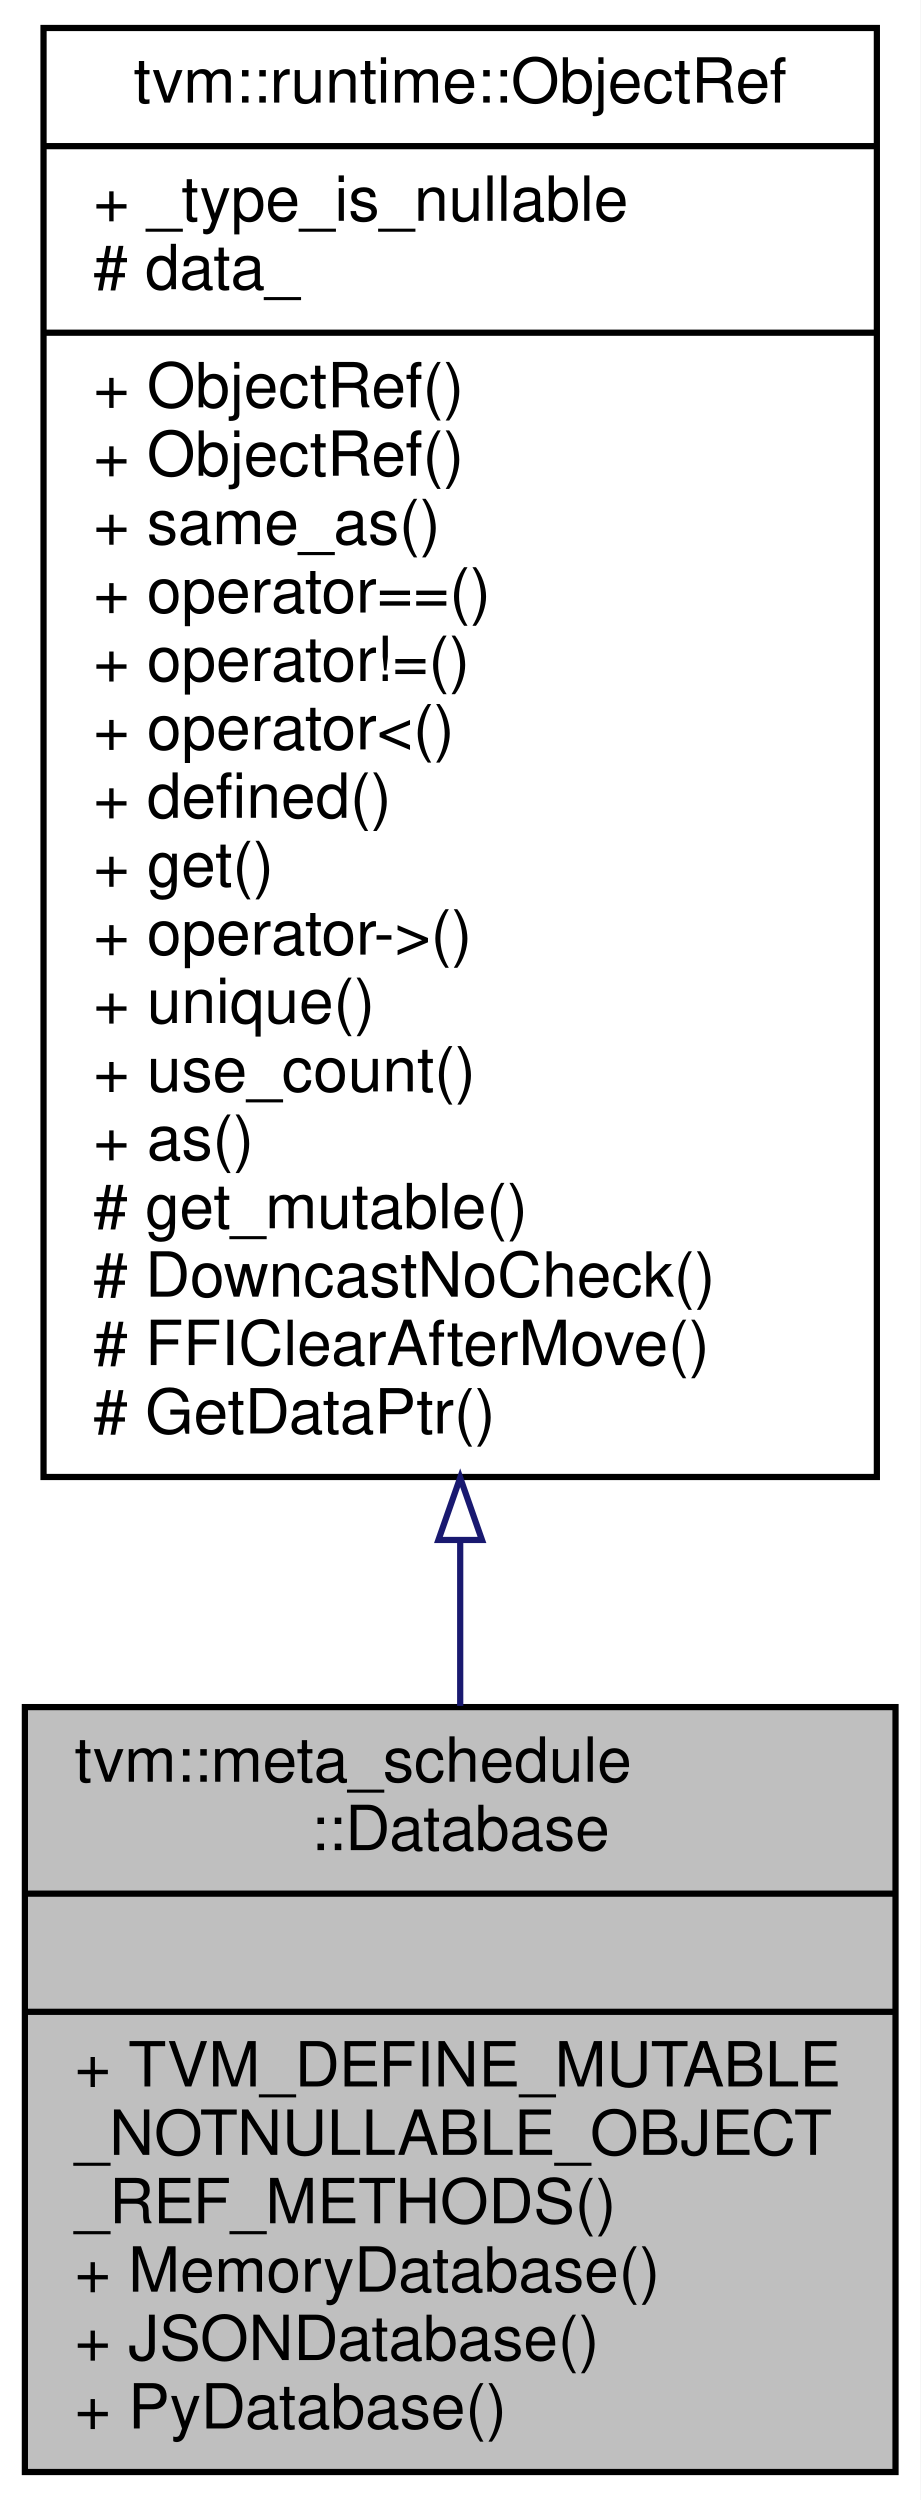
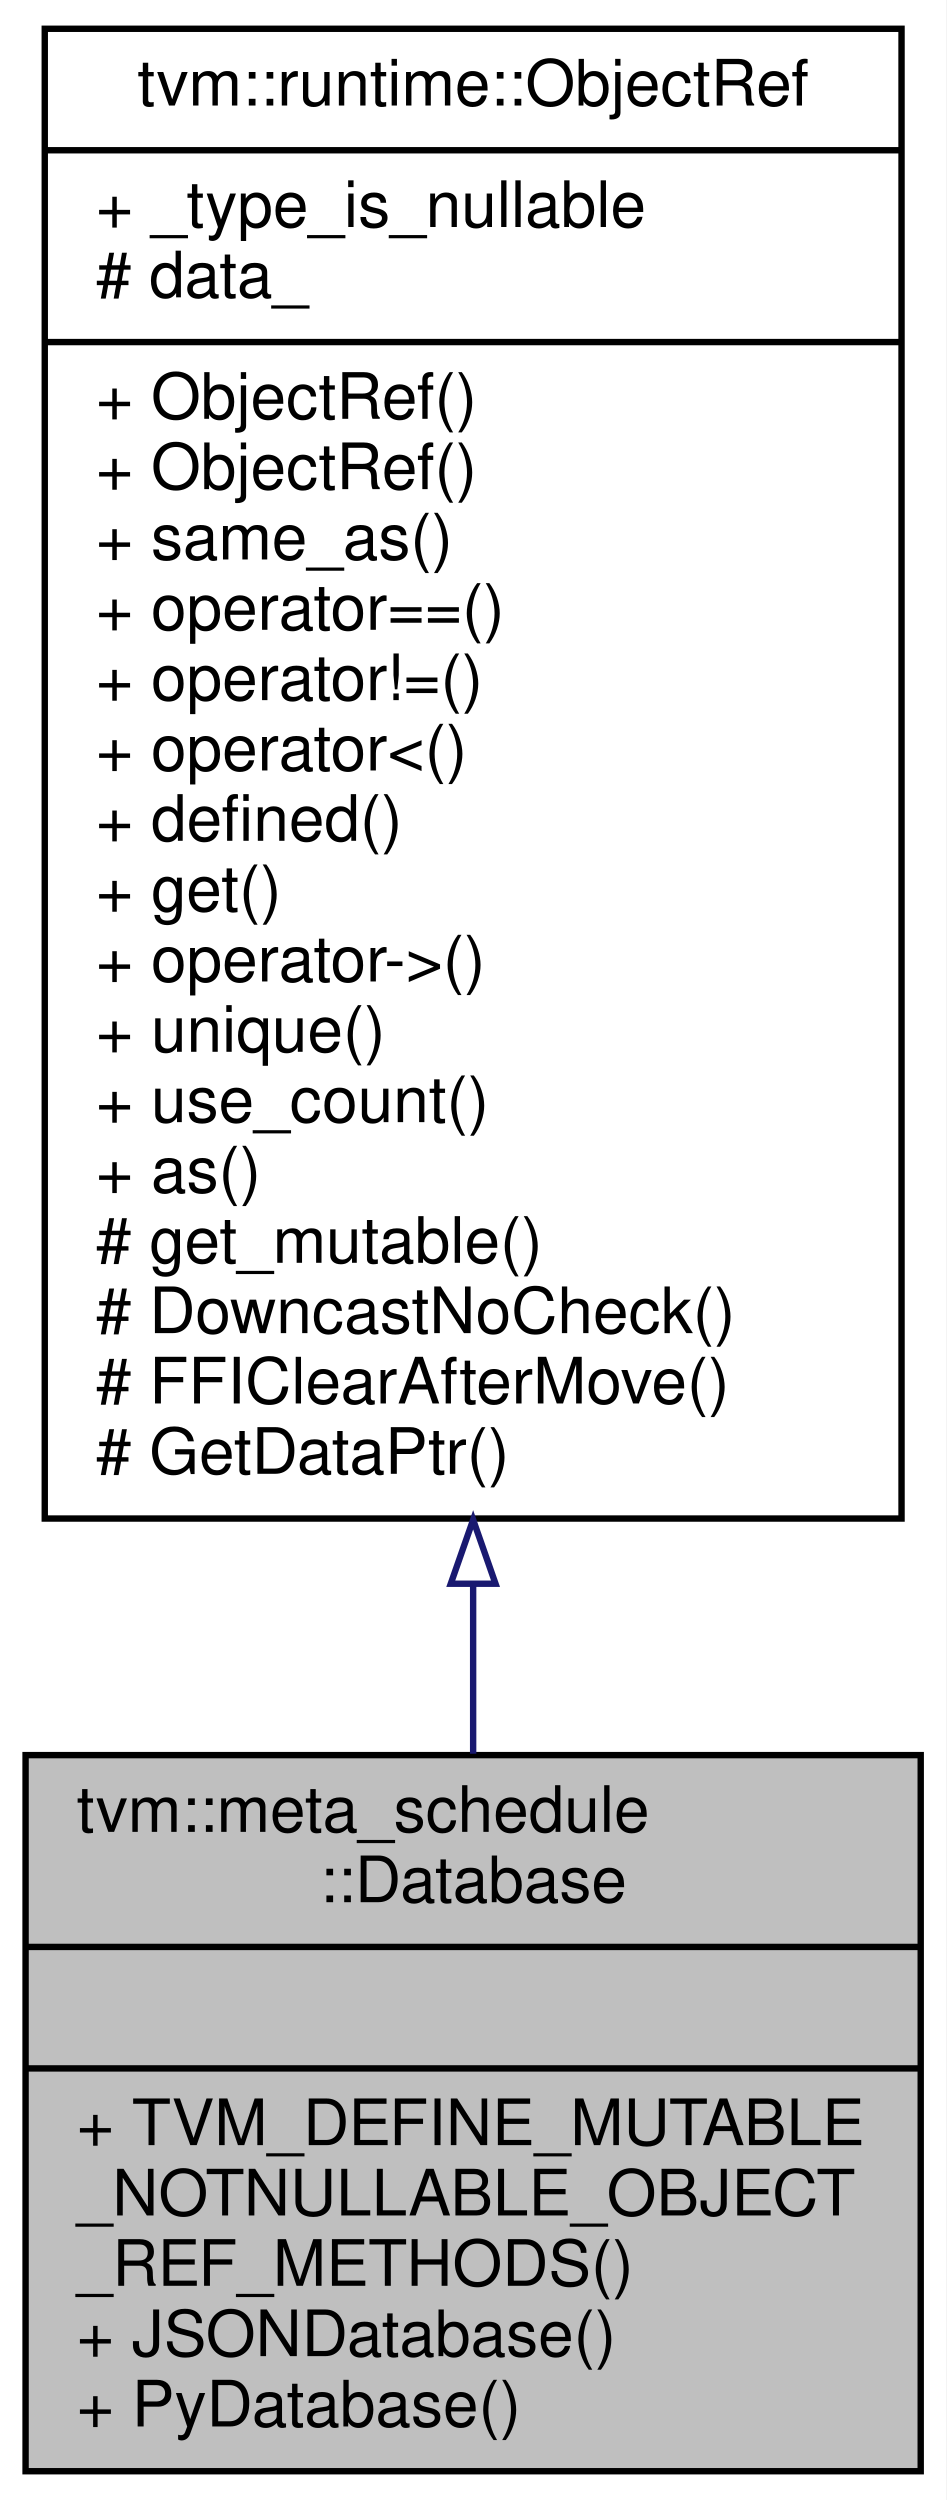
- <svg xmlns="http://www.w3.org/2000/svg" xmlns:xlink="http://www.w3.org/1999/xlink" width="148pt" height="402pt" viewBox="0.00 0.00 148.00 402.00">
-   <g id="graph0" class="graph" transform="scale(1 1) rotate(0) translate(4 398)">
-     <polygon fill="#ffffff" stroke="transparent" points="-4,4 -4,-398 144,-398 144,4 -4,4" />
+ <svg xmlns="http://www.w3.org/2000/svg" xmlns:xlink="http://www.w3.org/1999/xlink" width="148pt" height="391pt" viewBox="0.00 0.00 148.00 391.00">
+   <g id="graph0" class="graph" transform="scale(1 1) rotate(0) translate(4 387)">
+     <polygon fill="#ffffff" stroke="transparent" points="-4,4 -4,-387 144,-387 144,4 -4,4" />
    <g id="node1" class="node">
-       <polygon fill="#bfbfbf" stroke="#000000" points="0,-.5 0,-123.5 140,-123.5 140,-.5 0,-.5" />
-       <text text-anchor="start" x="8" y="-111.5" font-family="Helvetica,sans-Serif" font-size="10.00" fill="#000000">tvm::meta_schedule</text>
-       <text text-anchor="middle" x="70" y="-100.5" font-family="Helvetica,sans-Serif" font-size="10.00" fill="#000000">::Database</text>
-       <polyline fill="none" stroke="#000000" points="0,-93.5 140,-93.5 " />
-       <text text-anchor="middle" x="70" y="-81.5" font-family="Helvetica,sans-Serif" font-size="10.00" fill="#000000"> </text>
-       <polyline fill="none" stroke="#000000" points="0,-74.5 140,-74.5 " />
-       <text text-anchor="start" x="8" y="-62.5" font-family="Helvetica,sans-Serif" font-size="10.00" fill="#000000">+ TVM_DEFINE_MUTABLE</text>
-       <text text-anchor="start" x="8" y="-51.5" font-family="Helvetica,sans-Serif" font-size="10.00" fill="#000000">_NOTNULLABLE_OBJECT</text>
-       <text text-anchor="start" x="8" y="-40.5" font-family="Helvetica,sans-Serif" font-size="10.00" fill="#000000">_REF_METHODS()</text>
-       <text text-anchor="start" x="8" y="-29.5" font-family="Helvetica,sans-Serif" font-size="10.00" fill="#000000">+ MemoryDatabase()</text>
+       <polygon fill="#bfbfbf" stroke="#000000" points="0,-.5 0,-112.5 140,-112.5 140,-.5 0,-.5" />
+       <text text-anchor="start" x="8" y="-100.5" font-family="Helvetica,sans-Serif" font-size="10.00" fill="#000000">tvm::meta_schedule</text>
+       <text text-anchor="middle" x="70" y="-89.5" font-family="Helvetica,sans-Serif" font-size="10.00" fill="#000000">::Database</text>
+       <polyline fill="none" stroke="#000000" points="0,-82.5 140,-82.5 " />
+       <text text-anchor="middle" x="70" y="-70.5" font-family="Helvetica,sans-Serif" font-size="10.00" fill="#000000"> </text>
+       <polyline fill="none" stroke="#000000" points="0,-63.5 140,-63.5 " />
+       <text text-anchor="start" x="8" y="-51.5" font-family="Helvetica,sans-Serif" font-size="10.00" fill="#000000">+ TVM_DEFINE_MUTABLE</text>
+       <text text-anchor="start" x="8" y="-40.5" font-family="Helvetica,sans-Serif" font-size="10.00" fill="#000000">_NOTNULLABLE_OBJECT</text>
+       <text text-anchor="start" x="8" y="-29.5" font-family="Helvetica,sans-Serif" font-size="10.00" fill="#000000">_REF_METHODS()</text>
      <text text-anchor="start" x="8" y="-18.5" font-family="Helvetica,sans-Serif" font-size="10.00" fill="#000000">+ JSONDatabase()</text>
      <text text-anchor="start" x="8" y="-7.5" font-family="Helvetica,sans-Serif" font-size="10.00" fill="#000000">+ PyDatabase()</text>
    </g>
    <g id="node2" class="node">
      <g id="a_node2">
        <a xlink:href="classtvm_1_1runtime_1_1ObjectRef.html" target="_top" xlink:title="Base class of all object reference. ">
-           <polygon fill="#ffffff" stroke="#000000" points="3,-160.5 3,-393.5 137,-393.5 137,-160.5 3,-160.5" />
-           <text text-anchor="middle" x="70" y="-381.5" font-family="Helvetica,sans-Serif" font-size="10.00" fill="#000000">tvm::runtime::ObjectRef</text>
-           <polyline fill="none" stroke="#000000" points="3,-374.5 137,-374.5 " />
-           <text text-anchor="start" x="11" y="-362.5" font-family="Helvetica,sans-Serif" font-size="10.00" fill="#000000">+ _type_is_nullable</text>
-           <text text-anchor="start" x="11" y="-351.5" font-family="Helvetica,sans-Serif" font-size="10.00" fill="#000000"># data_</text>
-           <polyline fill="none" stroke="#000000" points="3,-344.5 137,-344.5 " />
-           <text text-anchor="start" x="11" y="-332.5" font-family="Helvetica,sans-Serif" font-size="10.00" fill="#000000">+ ObjectRef()</text>
+           <polygon fill="#ffffff" stroke="#000000" points="3,-149.5 3,-382.5 137,-382.5 137,-149.5 3,-149.5" />
+           <text text-anchor="middle" x="70" y="-370.5" font-family="Helvetica,sans-Serif" font-size="10.00" fill="#000000">tvm::runtime::ObjectRef</text>
+           <polyline fill="none" stroke="#000000" points="3,-363.5 137,-363.5 " />
+           <text text-anchor="start" x="11" y="-351.5" font-family="Helvetica,sans-Serif" font-size="10.00" fill="#000000">+ _type_is_nullable</text>
+           <text text-anchor="start" x="11" y="-340.5" font-family="Helvetica,sans-Serif" font-size="10.00" fill="#000000"># data_</text>
+           <polyline fill="none" stroke="#000000" points="3,-333.5 137,-333.5 " />
          <text text-anchor="start" x="11" y="-321.5" font-family="Helvetica,sans-Serif" font-size="10.00" fill="#000000">+ ObjectRef()</text>
-           <text text-anchor="start" x="11" y="-310.5" font-family="Helvetica,sans-Serif" font-size="10.00" fill="#000000">+ same_as()</text>
-           <text text-anchor="start" x="11" y="-299.5" font-family="Helvetica,sans-Serif" font-size="10.00" fill="#000000">+ operator==()</text>
-           <text text-anchor="start" x="11" y="-288.5" font-family="Helvetica,sans-Serif" font-size="10.00" fill="#000000">+ operator!=()</text>
-           <text text-anchor="start" x="11" y="-277.5" font-family="Helvetica,sans-Serif" font-size="10.00" fill="#000000">+ operator&lt;()</text>
-           <text text-anchor="start" x="11" y="-266.5" font-family="Helvetica,sans-Serif" font-size="10.00" fill="#000000">+ defined()</text>
-           <text text-anchor="start" x="11" y="-255.5" font-family="Helvetica,sans-Serif" font-size="10.00" fill="#000000">+ get()</text>
-           <text text-anchor="start" x="11" y="-244.5" font-family="Helvetica,sans-Serif" font-size="10.00" fill="#000000">+ operator-&gt;()</text>
-           <text text-anchor="start" x="11" y="-233.5" font-family="Helvetica,sans-Serif" font-size="10.00" fill="#000000">+ unique()</text>
-           <text text-anchor="start" x="11" y="-222.5" font-family="Helvetica,sans-Serif" font-size="10.00" fill="#000000">+ use_count()</text>
-           <text text-anchor="start" x="11" y="-211.5" font-family="Helvetica,sans-Serif" font-size="10.00" fill="#000000">+ as()</text>
-           <text text-anchor="start" x="11" y="-200.5" font-family="Helvetica,sans-Serif" font-size="10.00" fill="#000000"># get_mutable()</text>
-           <text text-anchor="start" x="11" y="-189.5" font-family="Helvetica,sans-Serif" font-size="10.00" fill="#000000"># DowncastNoCheck()</text>
-           <text text-anchor="start" x="11" y="-178.5" font-family="Helvetica,sans-Serif" font-size="10.00" fill="#000000"># FFIClearAfterMove()</text>
-           <text text-anchor="start" x="11" y="-167.5" font-family="Helvetica,sans-Serif" font-size="10.00" fill="#000000"># GetDataPtr()</text>
+           <text text-anchor="start" x="11" y="-310.5" font-family="Helvetica,sans-Serif" font-size="10.00" fill="#000000">+ ObjectRef()</text>
+           <text text-anchor="start" x="11" y="-299.5" font-family="Helvetica,sans-Serif" font-size="10.00" fill="#000000">+ same_as()</text>
+           <text text-anchor="start" x="11" y="-288.5" font-family="Helvetica,sans-Serif" font-size="10.00" fill="#000000">+ operator==()</text>
+           <text text-anchor="start" x="11" y="-277.5" font-family="Helvetica,sans-Serif" font-size="10.00" fill="#000000">+ operator!=()</text>
+           <text text-anchor="start" x="11" y="-266.5" font-family="Helvetica,sans-Serif" font-size="10.00" fill="#000000">+ operator&lt;()</text>
+           <text text-anchor="start" x="11" y="-255.5" font-family="Helvetica,sans-Serif" font-size="10.00" fill="#000000">+ defined()</text>
+           <text text-anchor="start" x="11" y="-244.5" font-family="Helvetica,sans-Serif" font-size="10.00" fill="#000000">+ get()</text>
+           <text text-anchor="start" x="11" y="-233.5" font-family="Helvetica,sans-Serif" font-size="10.00" fill="#000000">+ operator-&gt;()</text>
+           <text text-anchor="start" x="11" y="-222.5" font-family="Helvetica,sans-Serif" font-size="10.00" fill="#000000">+ unique()</text>
+           <text text-anchor="start" x="11" y="-211.5" font-family="Helvetica,sans-Serif" font-size="10.00" fill="#000000">+ use_count()</text>
+           <text text-anchor="start" x="11" y="-200.5" font-family="Helvetica,sans-Serif" font-size="10.00" fill="#000000">+ as()</text>
+           <text text-anchor="start" x="11" y="-189.5" font-family="Helvetica,sans-Serif" font-size="10.00" fill="#000000"># get_mutable()</text>
+           <text text-anchor="start" x="11" y="-178.5" font-family="Helvetica,sans-Serif" font-size="10.00" fill="#000000"># DowncastNoCheck()</text>
+           <text text-anchor="start" x="11" y="-167.5" font-family="Helvetica,sans-Serif" font-size="10.00" fill="#000000"># FFIClearAfterMove()</text>
+           <text text-anchor="start" x="11" y="-156.5" font-family="Helvetica,sans-Serif" font-size="10.00" fill="#000000"># GetDataPtr()</text>
        </a>
      </g>
    </g>
    <g id="edge1" class="edge">
-       <path fill="none" stroke="#191970" d="M70,-150.356C70,-141.18 70,-132.195 70,-123.682" />
-       <polygon fill="none" stroke="#191970" points="66.5,-150.376 70,-160.376 73.5,-150.376 66.5,-150.376" />
+       <path fill="none" stroke="#191970" d="M70,-139.262C70,-130.078 70,-121.131 70,-112.72" />
+       <polygon fill="none" stroke="#191970" points="66.5,-139.305 70,-149.305 73.5,-139.305 66.5,-139.305" />
    </g>
  </g>
</svg>
